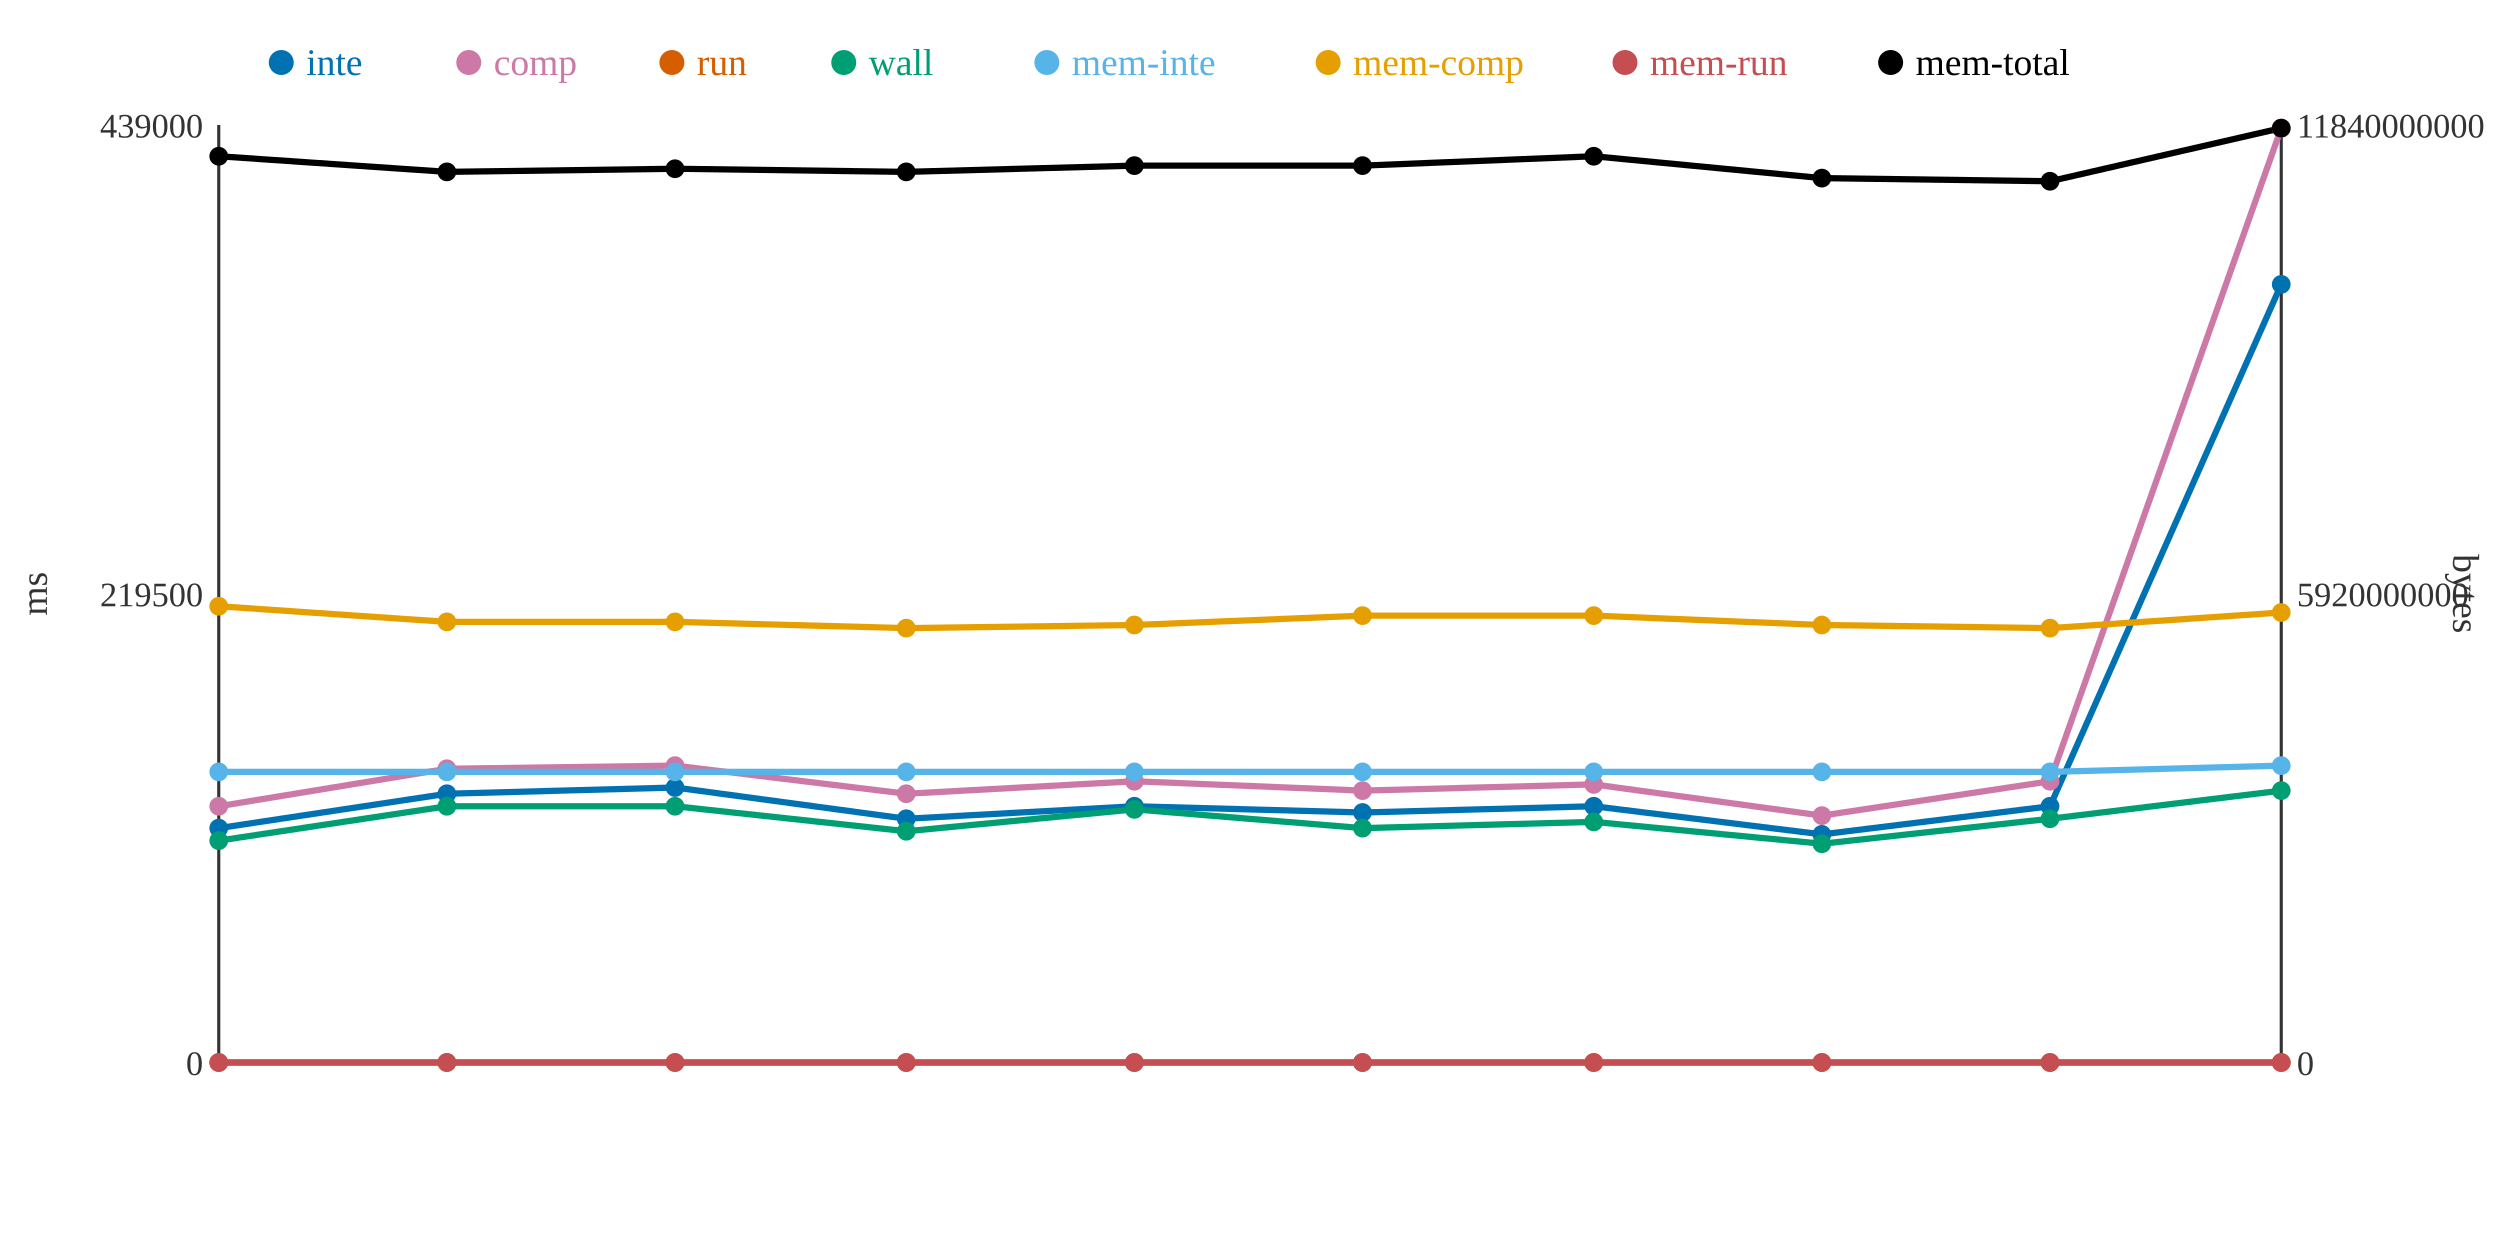
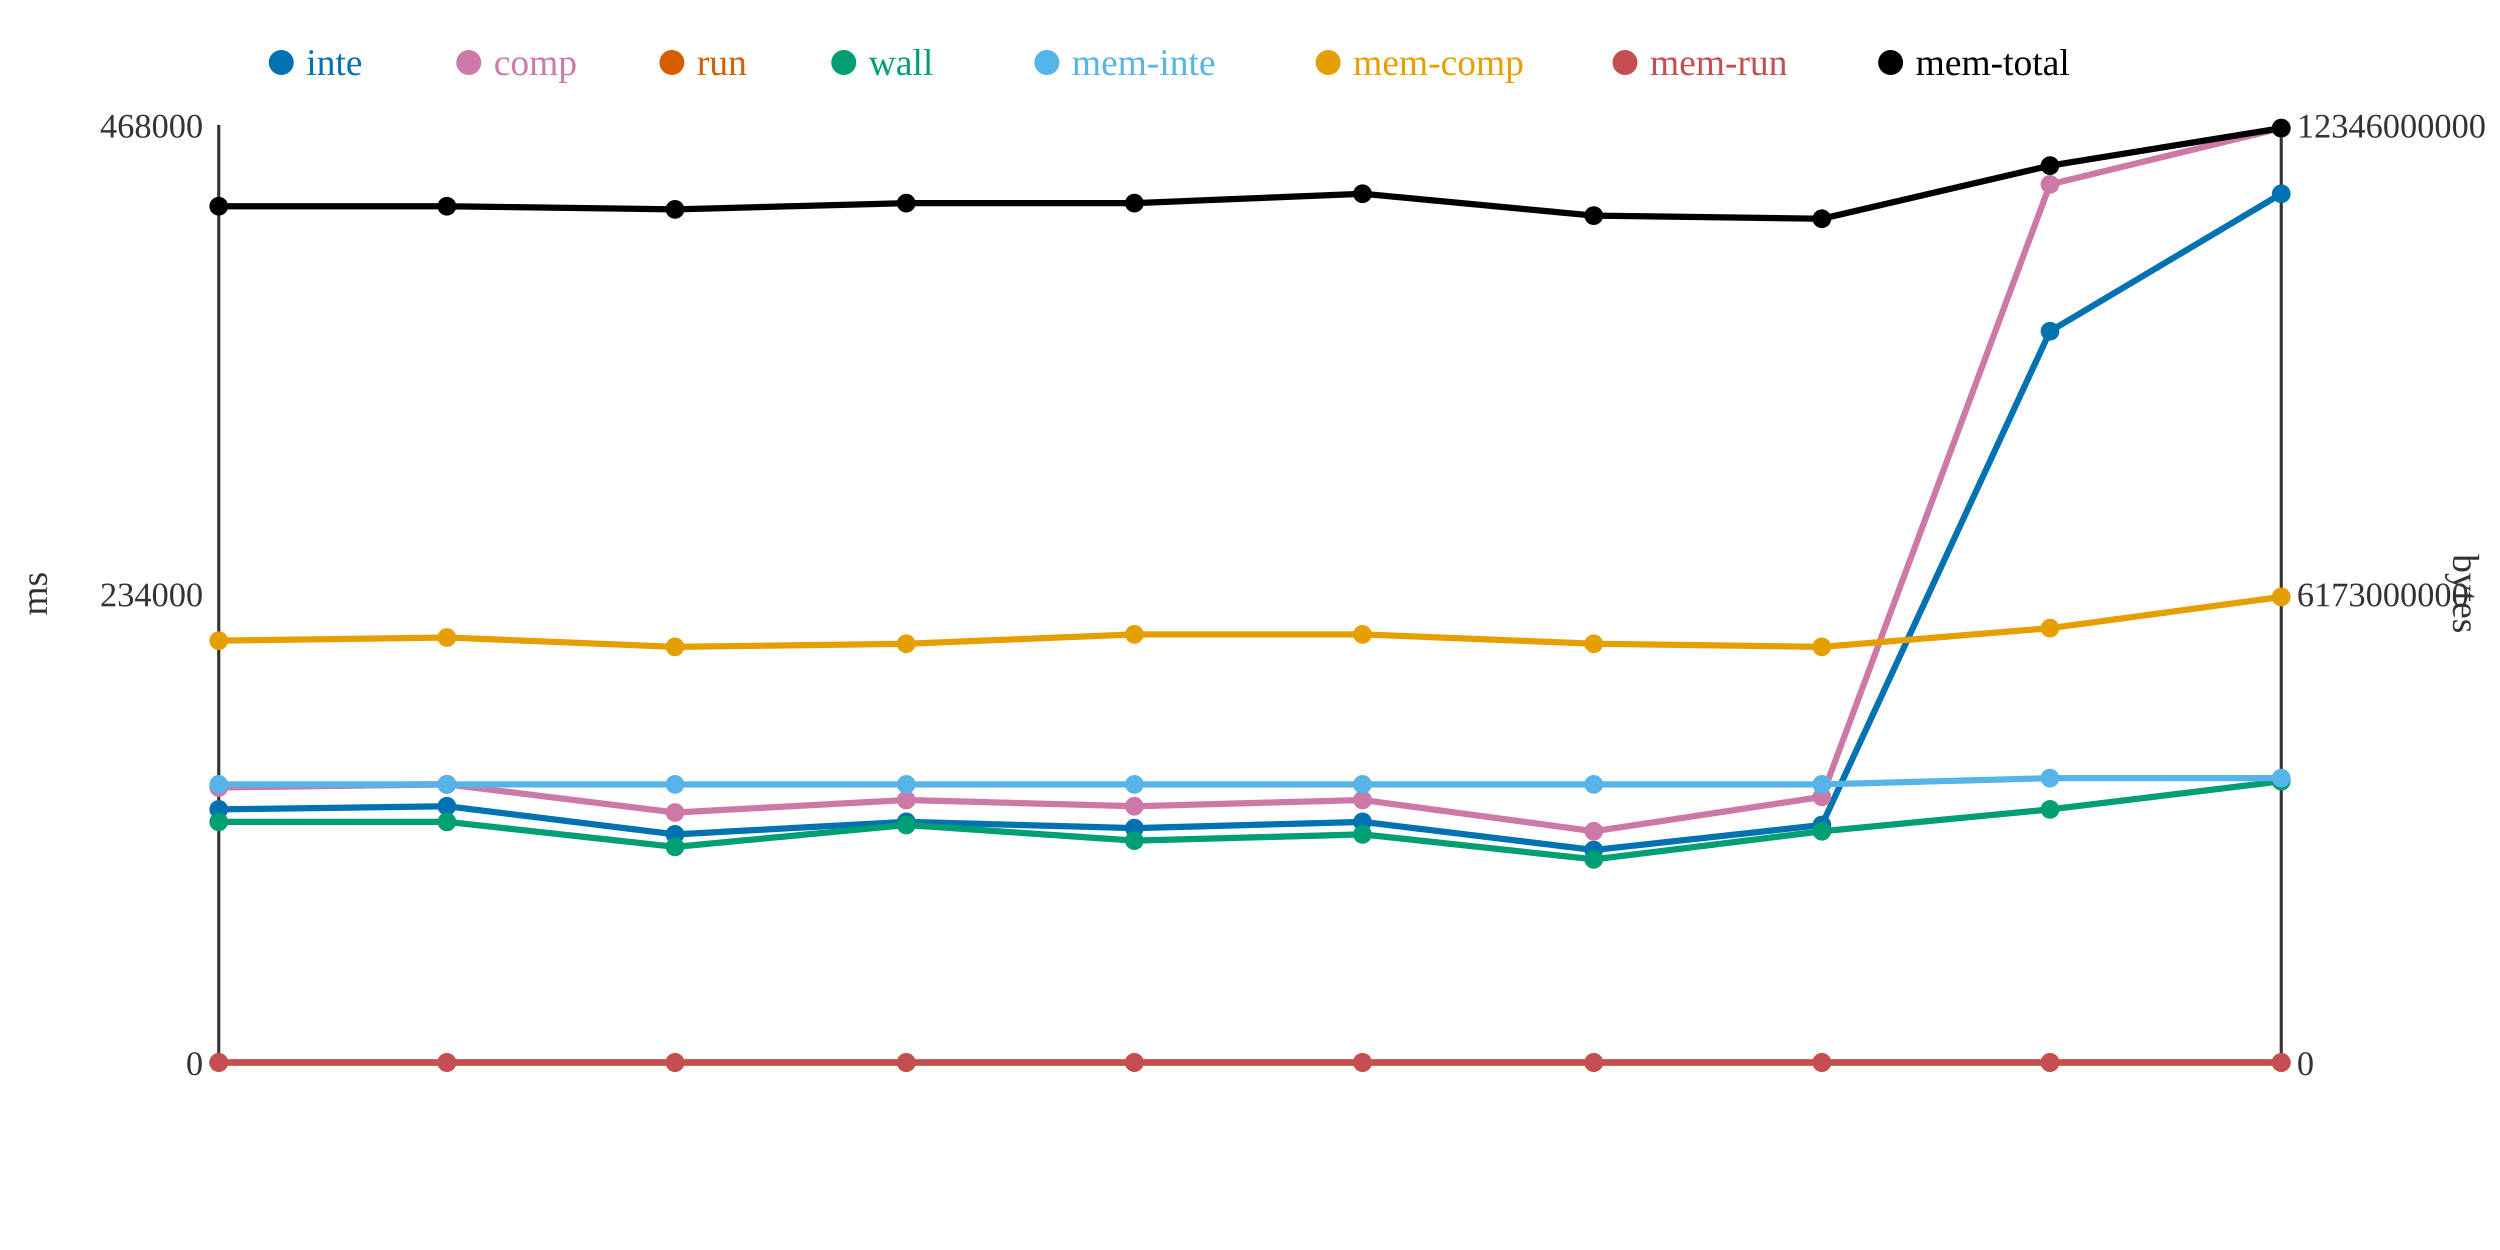
<svg xmlns="http://www.w3.org/2000/svg" width="800" height="400">
  <rect width="800" height="400" fill="white" />
  <line x1="70" y1="40" x2="70" y2="340" stroke="#333" stroke-width="1" />
  <line x1="70" y1="340" x2="730" y2="340" stroke="#333" stroke-width="1" />
  <line x1="730" y1="40" x2="730" y2="340" stroke="#333" stroke-width="1" />
  <text x="65" y="344" text-anchor="end" font-size="11" fill="#333">0</text>
-   <text x="65" y="194" text-anchor="end" font-size="11" fill="#333">219500</text>
-   <text x="65" y="44" text-anchor="end" font-size="11" fill="#333">439000</text>
+   <text x="65" y="194" text-anchor="end" font-size="11" fill="#333">234000</text>
+   <text x="65" y="44" text-anchor="end" font-size="11" fill="#333">468000</text>
  <text x="15" y="190" text-anchor="middle" font-size="12" fill="#333" transform="rotate(-90 15 190)">ms</text>
  <text x="735" y="344" text-anchor="start" font-size="11" fill="#333">0</text>
-   <text x="735" y="194" text-anchor="start" font-size="11" fill="#333">5920000000</text>
-   <text x="735" y="44" text-anchor="start" font-size="11" fill="#333">11840000000</text>
+   <text x="735" y="194" text-anchor="start" font-size="11" fill="#333">6173000000</text>
+   <text x="735" y="44" text-anchor="start" font-size="11" fill="#333">12346000000</text>
  <text x="785" y="190" text-anchor="middle" font-size="12" fill="#333" transform="rotate(90 785 190)">bytes</text>
-   <polyline points="70,265 143,254 216,252 290,262 363,258 436,260 510,258 583,267 656,258 730,91" fill="none" stroke="#0072B2" stroke-width="2" />
-   <polyline points="70,258 143,246 216,245 290,254 363,250 436,253 510,251 583,261 656,250 730,41" fill="none" stroke="#CC79A7" stroke-width="2" />
+   <polyline points="70,259 143,258 216,267 290,263 363,265 436,263 510,272 583,264 656,106 730,62" fill="none" stroke="#0072B2" stroke-width="2" />
+   <polyline points="70,252 143,251 216,260 290,256 363,258 436,256 510,266 583,255 656,59 730,41" fill="none" stroke="#CC79A7" stroke-width="2" />
  <polyline points="70,340 143,340 216,340 290,340 363,340 436,340 510,340 583,340 656,340 730,340" fill="none" stroke="#D55E00" stroke-width="2" />
-   <polyline points="70,269 143,258 216,258 290,266 363,259 436,265 510,263 583,270 656,262 730,253" fill="none" stroke="#009E73" stroke-width="2" />
-   <polyline points="70,247 143,247 216,247 290,247 363,247 436,247 510,247 583,247 656,247 730,245" fill="none" stroke="#56B4E9" stroke-width="2" />
-   <polyline points="70,194 143,199 216,199 290,201 363,200 436,197 510,197 583,200 656,201 730,196" fill="none" stroke="#E69F00" stroke-width="2" />
+   <polyline points="70,263 143,263 216,271 290,264 363,269 436,267 510,275 583,266 656,259 730,250" fill="none" stroke="#009E73" stroke-width="2" />
+   <polyline points="70,251 143,251 216,251 290,251 363,251 436,251 510,251 583,251 656,249 730,249" fill="none" stroke="#56B4E9" stroke-width="2" />
+   <polyline points="70,205 143,204 216,207 290,206 363,203 436,203 510,206 583,207 656,201 730,191" fill="none" stroke="#E69F00" stroke-width="2" />
  <polyline points="70,340 143,340 216,340 290,340 363,340 436,340 510,340 583,340 656,340 730,340" fill="none" stroke="#C44E52" stroke-width="2" />
-   <polyline points="70,50 143,55 216,54 290,55 363,53 436,53 510,50 583,57 656,58 730,41" fill="none" stroke="#000000" stroke-width="2" />
-   <circle cx="70" cy="265" r="3" fill="#0072B2" />
-   <circle cx="70" cy="258" r="3" fill="#CC79A7" />
+   <polyline points="70,66 143,66 216,67 290,65 363,65 436,62 510,69 583,70 656,53 730,41" fill="none" stroke="#000000" stroke-width="2" />
+   <circle cx="70" cy="259" r="3" fill="#0072B2" />
+   <circle cx="70" cy="252" r="3" fill="#CC79A7" />
  <circle cx="70" cy="340" r="3" fill="#D55E00" />
-   <circle cx="70" cy="269" r="3" fill="#009E73" />
-   <circle cx="70" cy="247" r="3" fill="#56B4E9" />
-   <circle cx="70" cy="194" r="3" fill="#E69F00" />
+   <circle cx="70" cy="263" r="3" fill="#009E73" />
+   <circle cx="70" cy="251" r="3" fill="#56B4E9" />
+   <circle cx="70" cy="205" r="3" fill="#E69F00" />
  <circle cx="70" cy="340" r="3" fill="#C44E52" />
-   <circle cx="70" cy="50" r="3" fill="#000000" />
-   <circle cx="143" cy="254" r="3" fill="#0072B2" />
-   <circle cx="143" cy="246" r="3" fill="#CC79A7" />
+   <circle cx="70" cy="66" r="3" fill="#000000" />
+   <circle cx="143" cy="258" r="3" fill="#0072B2" />
+   <circle cx="143" cy="251" r="3" fill="#CC79A7" />
  <circle cx="143" cy="340" r="3" fill="#D55E00" />
-   <circle cx="143" cy="258" r="3" fill="#009E73" />
-   <circle cx="143" cy="247" r="3" fill="#56B4E9" />
-   <circle cx="143" cy="199" r="3" fill="#E69F00" />
+   <circle cx="143" cy="263" r="3" fill="#009E73" />
+   <circle cx="143" cy="251" r="3" fill="#56B4E9" />
+   <circle cx="143" cy="204" r="3" fill="#E69F00" />
  <circle cx="143" cy="340" r="3" fill="#C44E52" />
-   <circle cx="143" cy="55" r="3" fill="#000000" />
-   <circle cx="216" cy="252" r="3" fill="#0072B2" />
-   <circle cx="216" cy="245" r="3" fill="#CC79A7" />
+   <circle cx="143" cy="66" r="3" fill="#000000" />
+   <circle cx="216" cy="267" r="3" fill="#0072B2" />
+   <circle cx="216" cy="260" r="3" fill="#CC79A7" />
  <circle cx="216" cy="340" r="3" fill="#D55E00" />
-   <circle cx="216" cy="258" r="3" fill="#009E73" />
-   <circle cx="216" cy="247" r="3" fill="#56B4E9" />
-   <circle cx="216" cy="199" r="3" fill="#E69F00" />
+   <circle cx="216" cy="271" r="3" fill="#009E73" />
+   <circle cx="216" cy="251" r="3" fill="#56B4E9" />
+   <circle cx="216" cy="207" r="3" fill="#E69F00" />
  <circle cx="216" cy="340" r="3" fill="#C44E52" />
-   <circle cx="216" cy="54" r="3" fill="#000000" />
-   <circle cx="290" cy="262" r="3" fill="#0072B2" />
-   <circle cx="290" cy="254" r="3" fill="#CC79A7" />
+   <circle cx="216" cy="67" r="3" fill="#000000" />
+   <circle cx="290" cy="263" r="3" fill="#0072B2" />
+   <circle cx="290" cy="256" r="3" fill="#CC79A7" />
  <circle cx="290" cy="340" r="3" fill="#D55E00" />
-   <circle cx="290" cy="266" r="3" fill="#009E73" />
-   <circle cx="290" cy="247" r="3" fill="#56B4E9" />
-   <circle cx="290" cy="201" r="3" fill="#E69F00" />
+   <circle cx="290" cy="264" r="3" fill="#009E73" />
+   <circle cx="290" cy="251" r="3" fill="#56B4E9" />
+   <circle cx="290" cy="206" r="3" fill="#E69F00" />
  <circle cx="290" cy="340" r="3" fill="#C44E52" />
-   <circle cx="290" cy="55" r="3" fill="#000000" />
-   <circle cx="363" cy="258" r="3" fill="#0072B2" />
-   <circle cx="363" cy="250" r="3" fill="#CC79A7" />
+   <circle cx="290" cy="65" r="3" fill="#000000" />
+   <circle cx="363" cy="265" r="3" fill="#0072B2" />
+   <circle cx="363" cy="258" r="3" fill="#CC79A7" />
  <circle cx="363" cy="340" r="3" fill="#D55E00" />
-   <circle cx="363" cy="259" r="3" fill="#009E73" />
-   <circle cx="363" cy="247" r="3" fill="#56B4E9" />
-   <circle cx="363" cy="200" r="3" fill="#E69F00" />
+   <circle cx="363" cy="269" r="3" fill="#009E73" />
+   <circle cx="363" cy="251" r="3" fill="#56B4E9" />
+   <circle cx="363" cy="203" r="3" fill="#E69F00" />
  <circle cx="363" cy="340" r="3" fill="#C44E52" />
-   <circle cx="363" cy="53" r="3" fill="#000000" />
-   <circle cx="436" cy="260" r="3" fill="#0072B2" />
-   <circle cx="436" cy="253" r="3" fill="#CC79A7" />
+   <circle cx="363" cy="65" r="3" fill="#000000" />
+   <circle cx="436" cy="263" r="3" fill="#0072B2" />
+   <circle cx="436" cy="256" r="3" fill="#CC79A7" />
  <circle cx="436" cy="340" r="3" fill="#D55E00" />
-   <circle cx="436" cy="265" r="3" fill="#009E73" />
-   <circle cx="436" cy="247" r="3" fill="#56B4E9" />
-   <circle cx="436" cy="197" r="3" fill="#E69F00" />
+   <circle cx="436" cy="267" r="3" fill="#009E73" />
+   <circle cx="436" cy="251" r="3" fill="#56B4E9" />
+   <circle cx="436" cy="203" r="3" fill="#E69F00" />
  <circle cx="436" cy="340" r="3" fill="#C44E52" />
-   <circle cx="436" cy="53" r="3" fill="#000000" />
-   <circle cx="510" cy="258" r="3" fill="#0072B2" />
-   <circle cx="510" cy="251" r="3" fill="#CC79A7" />
+   <circle cx="436" cy="62" r="3" fill="#000000" />
+   <circle cx="510" cy="272" r="3" fill="#0072B2" />
+   <circle cx="510" cy="266" r="3" fill="#CC79A7" />
  <circle cx="510" cy="340" r="3" fill="#D55E00" />
-   <circle cx="510" cy="263" r="3" fill="#009E73" />
-   <circle cx="510" cy="247" r="3" fill="#56B4E9" />
-   <circle cx="510" cy="197" r="3" fill="#E69F00" />
+   <circle cx="510" cy="275" r="3" fill="#009E73" />
+   <circle cx="510" cy="251" r="3" fill="#56B4E9" />
+   <circle cx="510" cy="206" r="3" fill="#E69F00" />
  <circle cx="510" cy="340" r="3" fill="#C44E52" />
-   <circle cx="510" cy="50" r="3" fill="#000000" />
-   <circle cx="583" cy="267" r="3" fill="#0072B2" />
-   <circle cx="583" cy="261" r="3" fill="#CC79A7" />
+   <circle cx="510" cy="69" r="3" fill="#000000" />
+   <circle cx="583" cy="264" r="3" fill="#0072B2" />
+   <circle cx="583" cy="255" r="3" fill="#CC79A7" />
  <circle cx="583" cy="340" r="3" fill="#D55E00" />
-   <circle cx="583" cy="270" r="3" fill="#009E73" />
-   <circle cx="583" cy="247" r="3" fill="#56B4E9" />
-   <circle cx="583" cy="200" r="3" fill="#E69F00" />
+   <circle cx="583" cy="266" r="3" fill="#009E73" />
+   <circle cx="583" cy="251" r="3" fill="#56B4E9" />
+   <circle cx="583" cy="207" r="3" fill="#E69F00" />
  <circle cx="583" cy="340" r="3" fill="#C44E52" />
-   <circle cx="583" cy="57" r="3" fill="#000000" />
-   <circle cx="656" cy="258" r="3" fill="#0072B2" />
-   <circle cx="656" cy="250" r="3" fill="#CC79A7" />
+   <circle cx="583" cy="70" r="3" fill="#000000" />
+   <circle cx="656" cy="106" r="3" fill="#0072B2" />
+   <circle cx="656" cy="59" r="3" fill="#CC79A7" />
  <circle cx="656" cy="340" r="3" fill="#D55E00" />
-   <circle cx="656" cy="262" r="3" fill="#009E73" />
-   <circle cx="656" cy="247" r="3" fill="#56B4E9" />
+   <circle cx="656" cy="259" r="3" fill="#009E73" />
+   <circle cx="656" cy="249" r="3" fill="#56B4E9" />
  <circle cx="656" cy="201" r="3" fill="#E69F00" />
  <circle cx="656" cy="340" r="3" fill="#C44E52" />
-   <circle cx="656" cy="58" r="3" fill="#000000" />
-   <circle cx="730" cy="91" r="3" fill="#0072B2" />
+   <circle cx="656" cy="53" r="3" fill="#000000" />
+   <circle cx="730" cy="62" r="3" fill="#0072B2" />
  <circle cx="730" cy="41" r="3" fill="#CC79A7" />
  <circle cx="730" cy="340" r="3" fill="#D55E00" />
-   <circle cx="730" cy="253" r="3" fill="#009E73" />
-   <circle cx="730" cy="245" r="3" fill="#56B4E9" />
-   <circle cx="730" cy="196" r="3" fill="#E69F00" />
+   <circle cx="730" cy="250" r="3" fill="#009E73" />
+   <circle cx="730" cy="249" r="3" fill="#56B4E9" />
+   <circle cx="730" cy="191" r="3" fill="#E69F00" />
  <circle cx="730" cy="340" r="3" fill="#C44E52" />
  <circle cx="730" cy="41" r="3" fill="#000000" />
  <circle cx="90" cy="20" r="4" fill="#0072B2" />
  <text x="98" y="24" text-anchor="start" font-size="12" fill="#0072B2">inte</text>
  <circle cx="150" cy="20" r="4" fill="#CC79A7" />
  <text x="158" y="24" text-anchor="start" font-size="12" fill="#CC79A7">comp</text>
  <circle cx="215" cy="20" r="4" fill="#D55E00" />
  <text x="223" y="24" text-anchor="start" font-size="12" fill="#D55E00">run</text>
  <circle cx="270" cy="20" r="4" fill="#009E73" />
  <text x="278" y="24" text-anchor="start" font-size="12" fill="#009E73">wall</text>
  <circle cx="335" cy="20" r="4" fill="#56B4E9" />
  <text x="343" y="24" text-anchor="start" font-size="12" fill="#56B4E9">mem-inte</text>
  <circle cx="425" cy="20" r="4" fill="#E69F00" />
  <text x="433" y="24" text-anchor="start" font-size="12" fill="#E69F00">mem-comp</text>
  <circle cx="520" cy="20" r="4" fill="#C44E52" />
  <text x="528" y="24" text-anchor="start" font-size="12" fill="#C44E52">mem-run</text>
  <circle cx="605" cy="20" r="4" fill="#000000" />
  <text x="613" y="24" text-anchor="start" font-size="12" fill="#000000">mem-total</text>
</svg>
